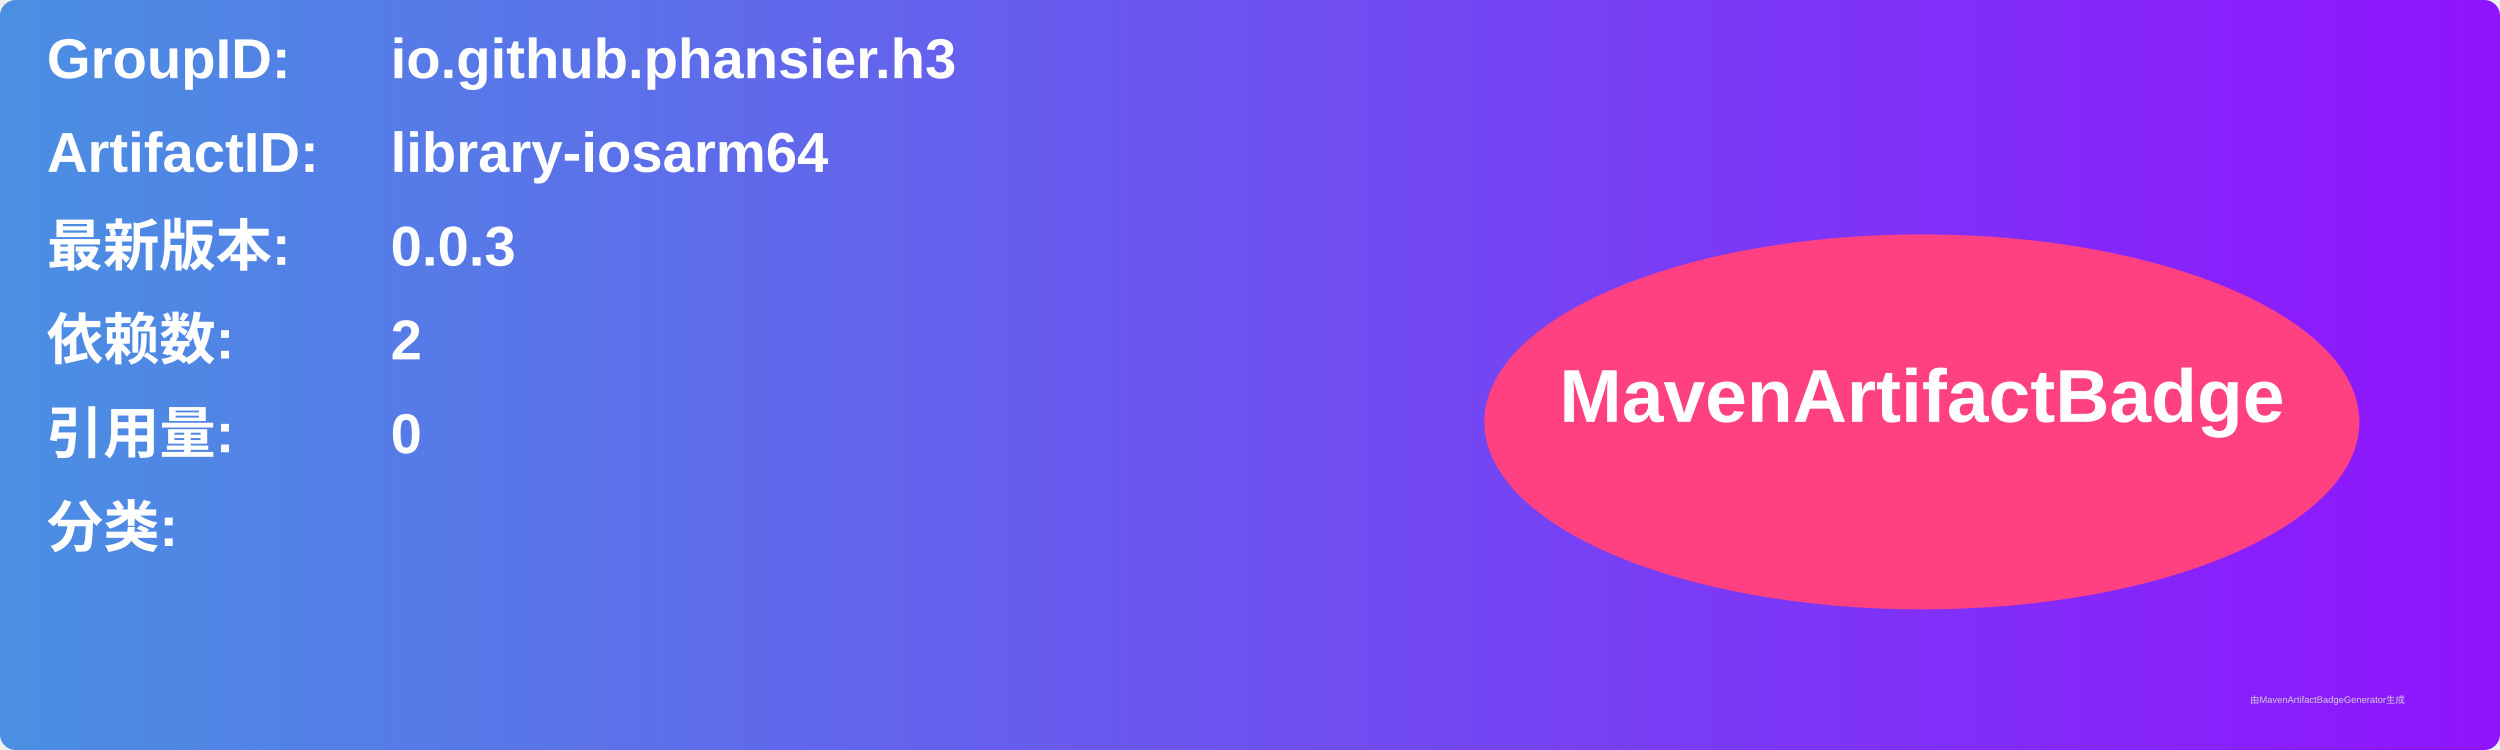
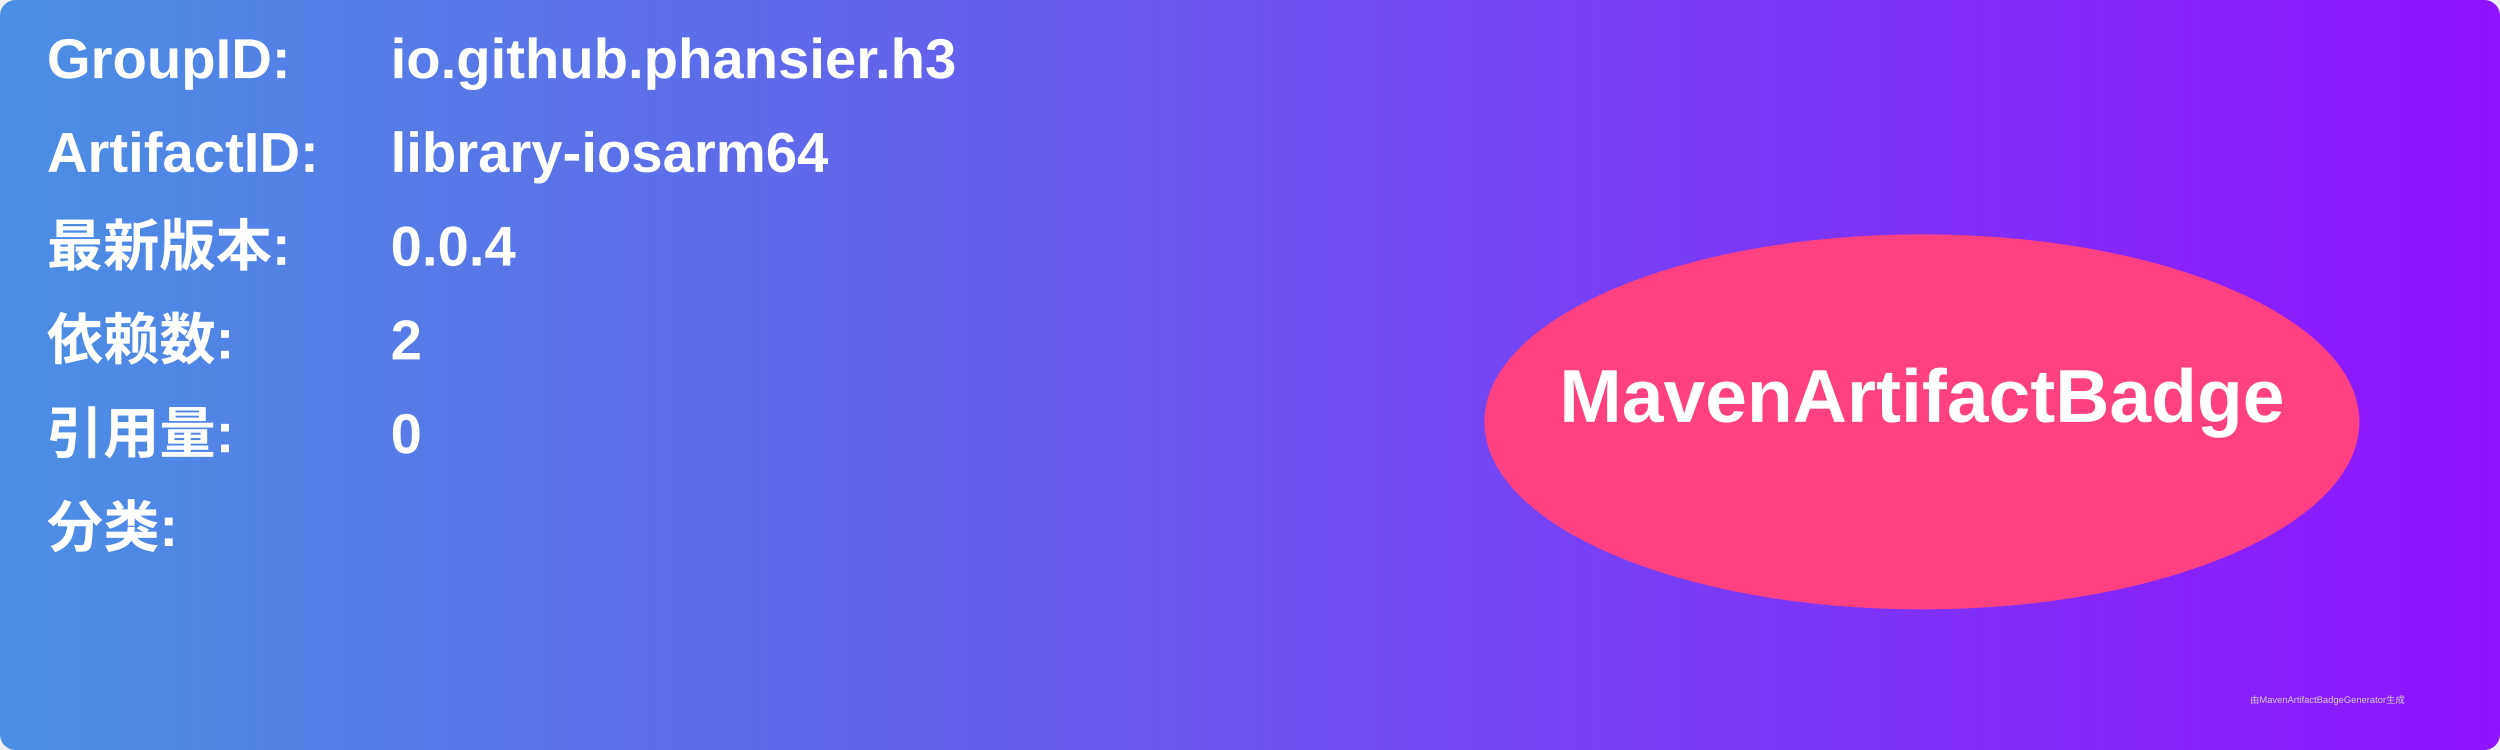
<svg xmlns="http://www.w3.org/2000/svg" width="800" height="240" viewBox="0 0 800 240">
  <linearGradient id="grad" x1="0%" y1="0%" x2="100%" y2="0%">
    <stop offset="0%" stop-color="#4a90e2" />
    <stop offset="100%" stop-color="#9013fe" />
  </linearGradient>
  <rect width="100%" height="100%" rx="5" ry="5" fill="url(#grad)" />
  <g transform="translate(15, 15)">
    <text x="0" y="10" font-family="Arial" font-size="18" fill="white" font-weight="bold" width="260">GroupID:</text>
    <text x="110" y="10" font-family="Arial" font-size="18" fill="white" font-weight="bold" width="460">io.github.phansier.h3</text>
    <text x="0" y="40" font-family="Arial" font-size="18" fill="white" font-weight="bold" width="260">ArtifactID:</text>
    <text x="110" y="40" font-family="Arial" font-size="18" fill="white" font-weight="bold" width="460">library-iosarm64</text>
    <text x="0" y="70" font-family="Arial" font-size="18" fill="white" font-weight="bold">最新版本:</text>
    <text x="110" y="70" font-family="Arial" font-size="18" fill="white" font-weight="bold">
-       <tspan font-weight="bold">0.0.3</tspan>
+       <tspan font-weight="bold">0.0.4</tspan>
    </text>
    <text x="0" y="100" font-family="Arial" font-size="18" fill="white" font-weight="bold">依赖数: </text>
    <text x="110" y="100" font-family="Arial" font-size="18" fill="white">
      <tspan font-weight="bold">2</tspan>
    </text>
    <text x="0" y="130" font-family="Arial" font-size="18" fill="white" font-weight="bold">引用量: </text>
    <text x="110" y="130" font-family="Arial" font-size="18" fill="white">
      <tspan font-weight="bold">0</tspan>
    </text>
    <text x="0" y="160" font-family="Arial" font-size="18" fill="white" font-weight="bold">分类:</text>
    <text x="10" y="190" font-family="Arial" font-size="10" fill="white">
      <tspan font-weight="bold" />
    </text>
    <ellipse cx="600" cy="120" rx="140" ry="60" fill="#ff4081" />
    <text x="600" y="120" text-anchor="middle" font-family="Arial" font-size="24" fill="white" font-weight="bold">MavenArtifactBadge</text>
  </g>
  <text x="720" y="225" font-family="Arial" font-size="3" fill="#d0d0d0">由MavenArtifactBadgeGenerator生成</text>
</svg>
